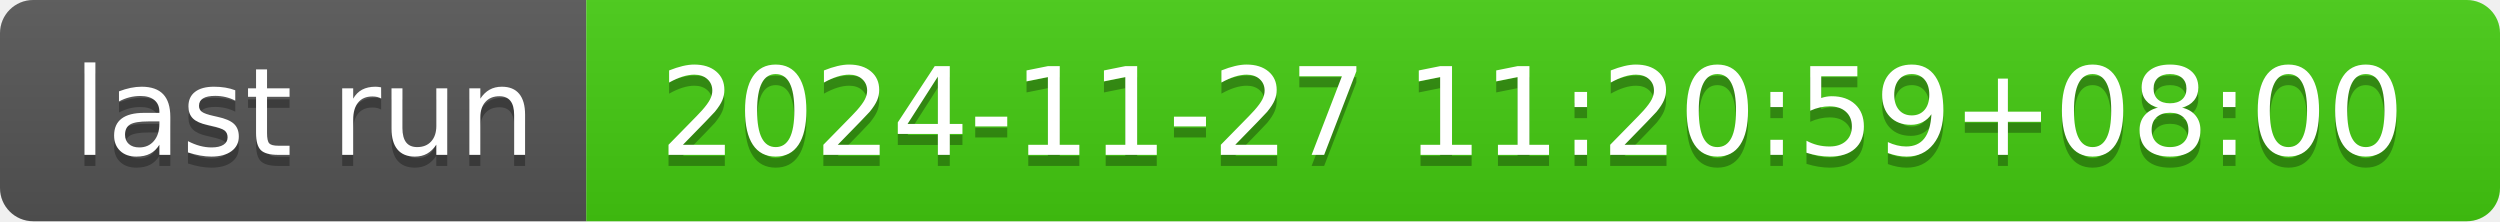
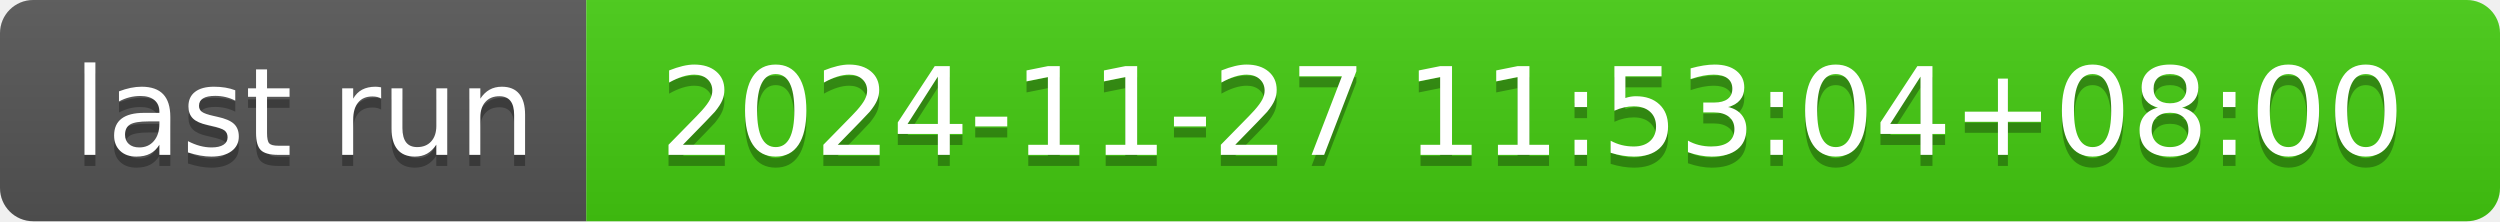
- <svg xmlns="http://www.w3.org/2000/svg" width="226" height="20" role="img" aria-label="last run: 2024-11-27 11:20:59+08:00">
+ <svg xmlns="http://www.w3.org/2000/svg" width="226" height="20" role="img" aria-label="last run: 2024-11-27 11:53:04+08:00">
  <linearGradient id="s" x2="0" y2="100%">
    <stop offset="0" stop-color="#bbb" stop-opacity=".1" />
    <stop offset="1" stop-opacity=".1" />
  </linearGradient>
  <clipPath id="r">
    <rect width="226" height="20" rx="3" fill="#fff" />
  </clipPath>
  <g clip-path="url(#r)">
    <rect width="53" height="20" fill="#555" />
    <rect x="53" width="173" height="20" fill="#4c1" />
    <rect width="226" height="20" fill="url(#s)" />
  </g>
  <g fill="#fff" text-anchor="middle" font-family="Verdana,Geneva,DejaVu Sans,sans-serif" text-rendering="geometricPrecision" font-size="110">
    <text aria-hidden="true" x="275" y="150" fill="#010101" fill-opacity=".3" transform="scale(.1)" textLength="430">last run</text>
    <text x="275" y="140" transform="scale(.1)" fill="#fff" textLength="430">last run</text>
-     <text aria-hidden="true" x="1385" y="150" fill="#010101" fill-opacity=".3" transform="scale(.1)" textLength="1630">2024-11-27 11:20:59+08:00</text>
-     <text x="1385" y="140" transform="scale(.1)" fill="#fff" textLength="1630">2024-11-27 11:20:59+08:00</text>
+     <text aria-hidden="true" x="1385" y="150" fill="#010101" fill-opacity=".3" transform="scale(.1)" textLength="1630">2024-11-27 11:53:04+08:00</text>
+     <text x="1385" y="140" transform="scale(.1)" fill="#fff" textLength="1630">2024-11-27 11:53:04+08:00</text>
  </g>
</svg>
